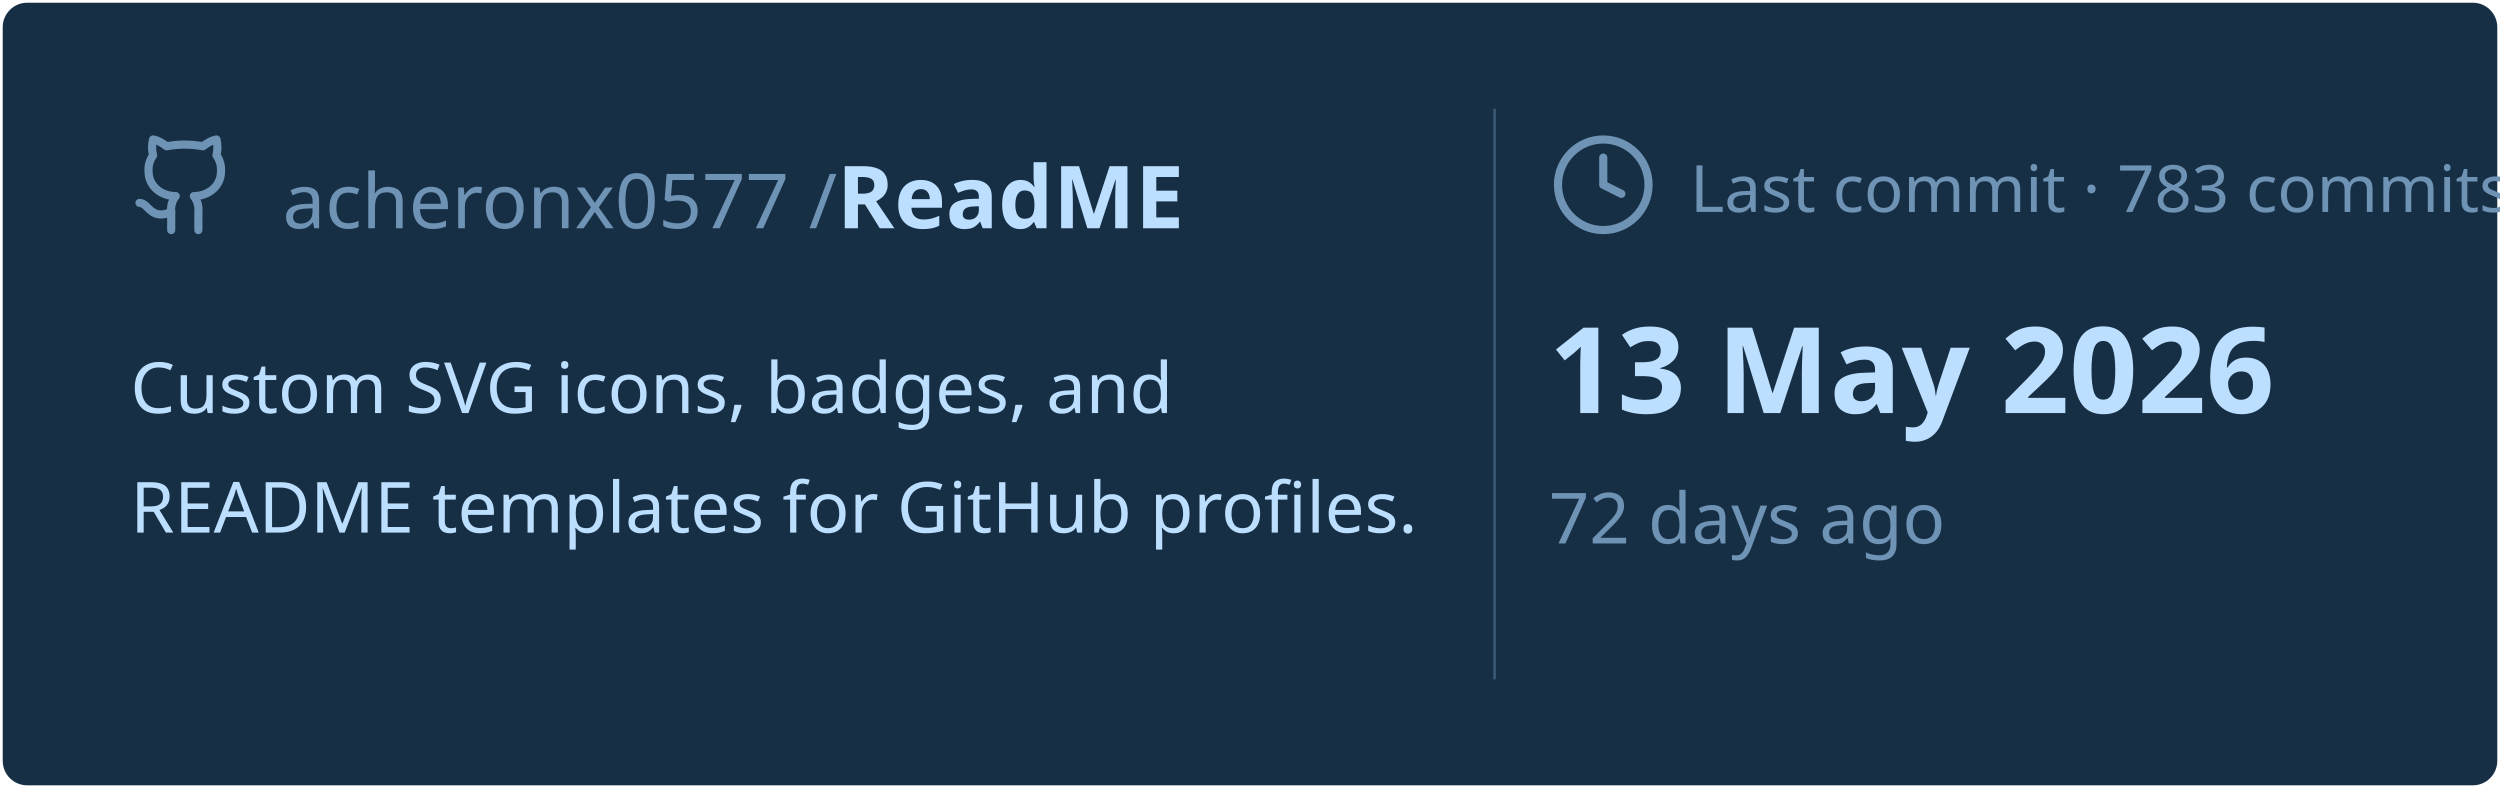
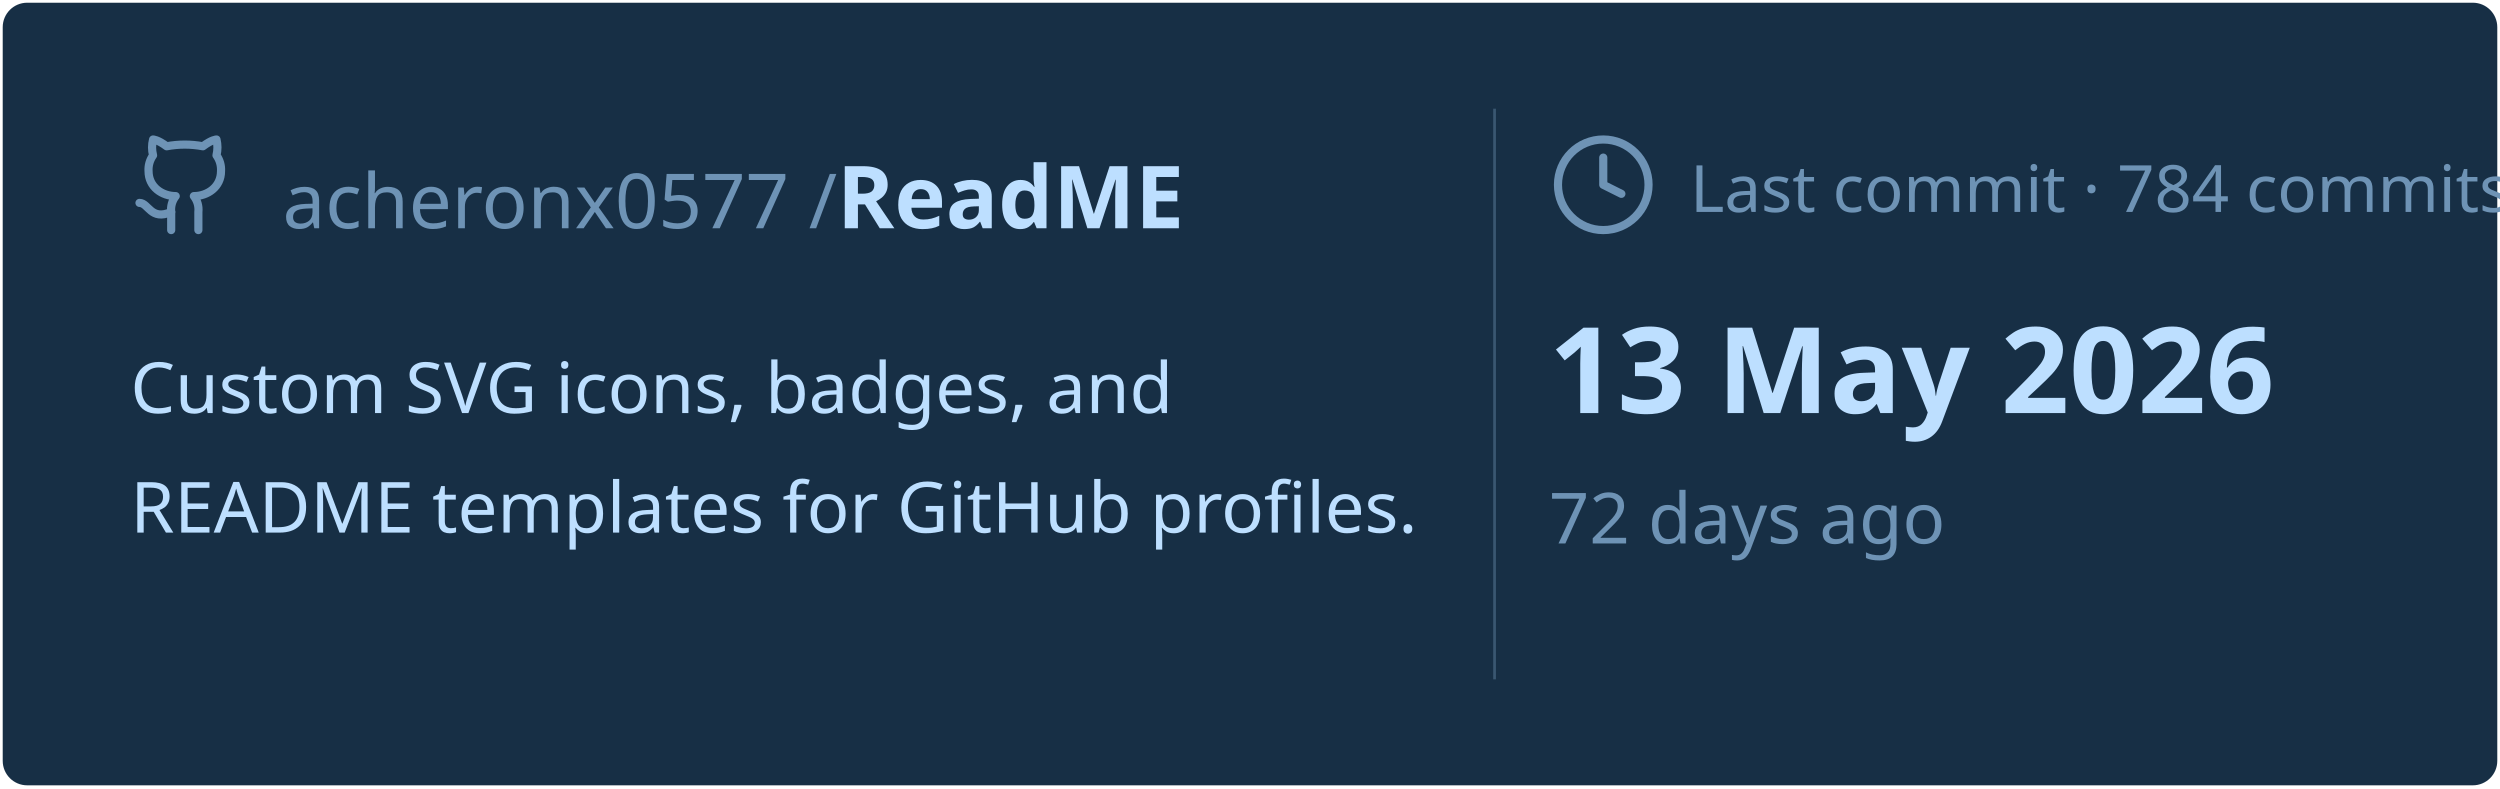
<svg xmlns="http://www.w3.org/2000/svg" viewBox="0 0 460 145" width="460px" height="145px">
  <rect stroke="#000000" stroke-opacity="0" fill="#172F45" rx="4.5" x="0.5" y="0.5" width="459" height="144" />
  <g transform="translate(24, 42)">
    <svg x="0" y="-18" width="20" height="20" viewBox="0 0 24 24" fill="none" stroke="#6E93B5" stroke-width="1.8" stroke-linecap="round" stroke-linejoin="round">
      <path d="M15 22v-4a4.8 4.8 0 0 0-1-3.5c3 0 6-2 6-5.5.08-1.25-.27-2.48-1-3.5.28-1.15.28-2.35 0-3.5 0 0-1 0-3 1.5-2.64-.5-5.36-.5-8 0C6 2 5 2 5 2c-.3 1.15-.3 2.35 0 3.5A5.403 5.403 0 0 0 4 9c0 3.5 3 5.5 6 5.5-.39.49-.68 1.05-.85 1.65-.17.6-.22 1.23-.15 1.85v4" />
      <path d="M9 18c-4.51 2-5-2-7-2" />
    </svg>
    <text x="28" y="0" font-family="&quot;Segoe UI&quot;, Ubuntu, sans-serif" font-size="14" font-weight="400" fill="#6E93B5">acheronx0577 /</text>
    <text x="130" y="0" font-family="&quot;Segoe UI&quot;, Ubuntu, sans-serif" font-size="16" font-weight="700" fill="#BDDFFF">ReadME</text>
  </g>
  <text x="24" y="76" font-family="&quot;Segoe UI&quot;, Ubuntu, sans-serif" font-size="13" font-weight="400" fill="#BDDFFF">Custom SVG icons, badges, and</text>
  <text x="24" y="98" font-family="&quot;Segoe UI&quot;, Ubuntu, sans-serif" font-size="13" font-weight="400" fill="#BDDFFF">README templates for GitHub profiles.</text>
  <line x1="275" y1="20" x2="275" y2="125" stroke="#6E93B5" stroke-width="0.5" stroke-opacity="0.4" />
  <svg x="285" y="24" width="20" height="20" viewBox="0 0 24 24" fill="none" stroke="#6E93B5" stroke-width="1.8" stroke-linecap="round" stroke-linejoin="round">
    <circle cx="12" cy="12" r="10" />
    <polyline points="12 6 12 12 16 14" />
  </svg>
-   <text x="311" y="39" font-family="&quot;Segoe UI&quot;, Ubuntu, sans-serif" font-size="12" font-weight="400" fill="#6E93B5">Last commit · 783 commits</text>
+   <text x="311" y="39" font-family="&quot;Segoe UI&quot;, Ubuntu, sans-serif" font-size="12" font-weight="400" fill="#6E93B5">Last commit · 784 commits</text>
  <text x="285" y="76" font-family="&quot;Segoe UI&quot;, Ubuntu, sans-serif" font-size="22" font-weight="700" fill="#BDDFFF">13 May 2026</text>
  <text x="285" y="100" font-family="&quot;Segoe UI&quot;, Ubuntu, sans-serif" font-size="13" font-weight="400" fill="#6E93B5">72 days ago</text>
</svg>
